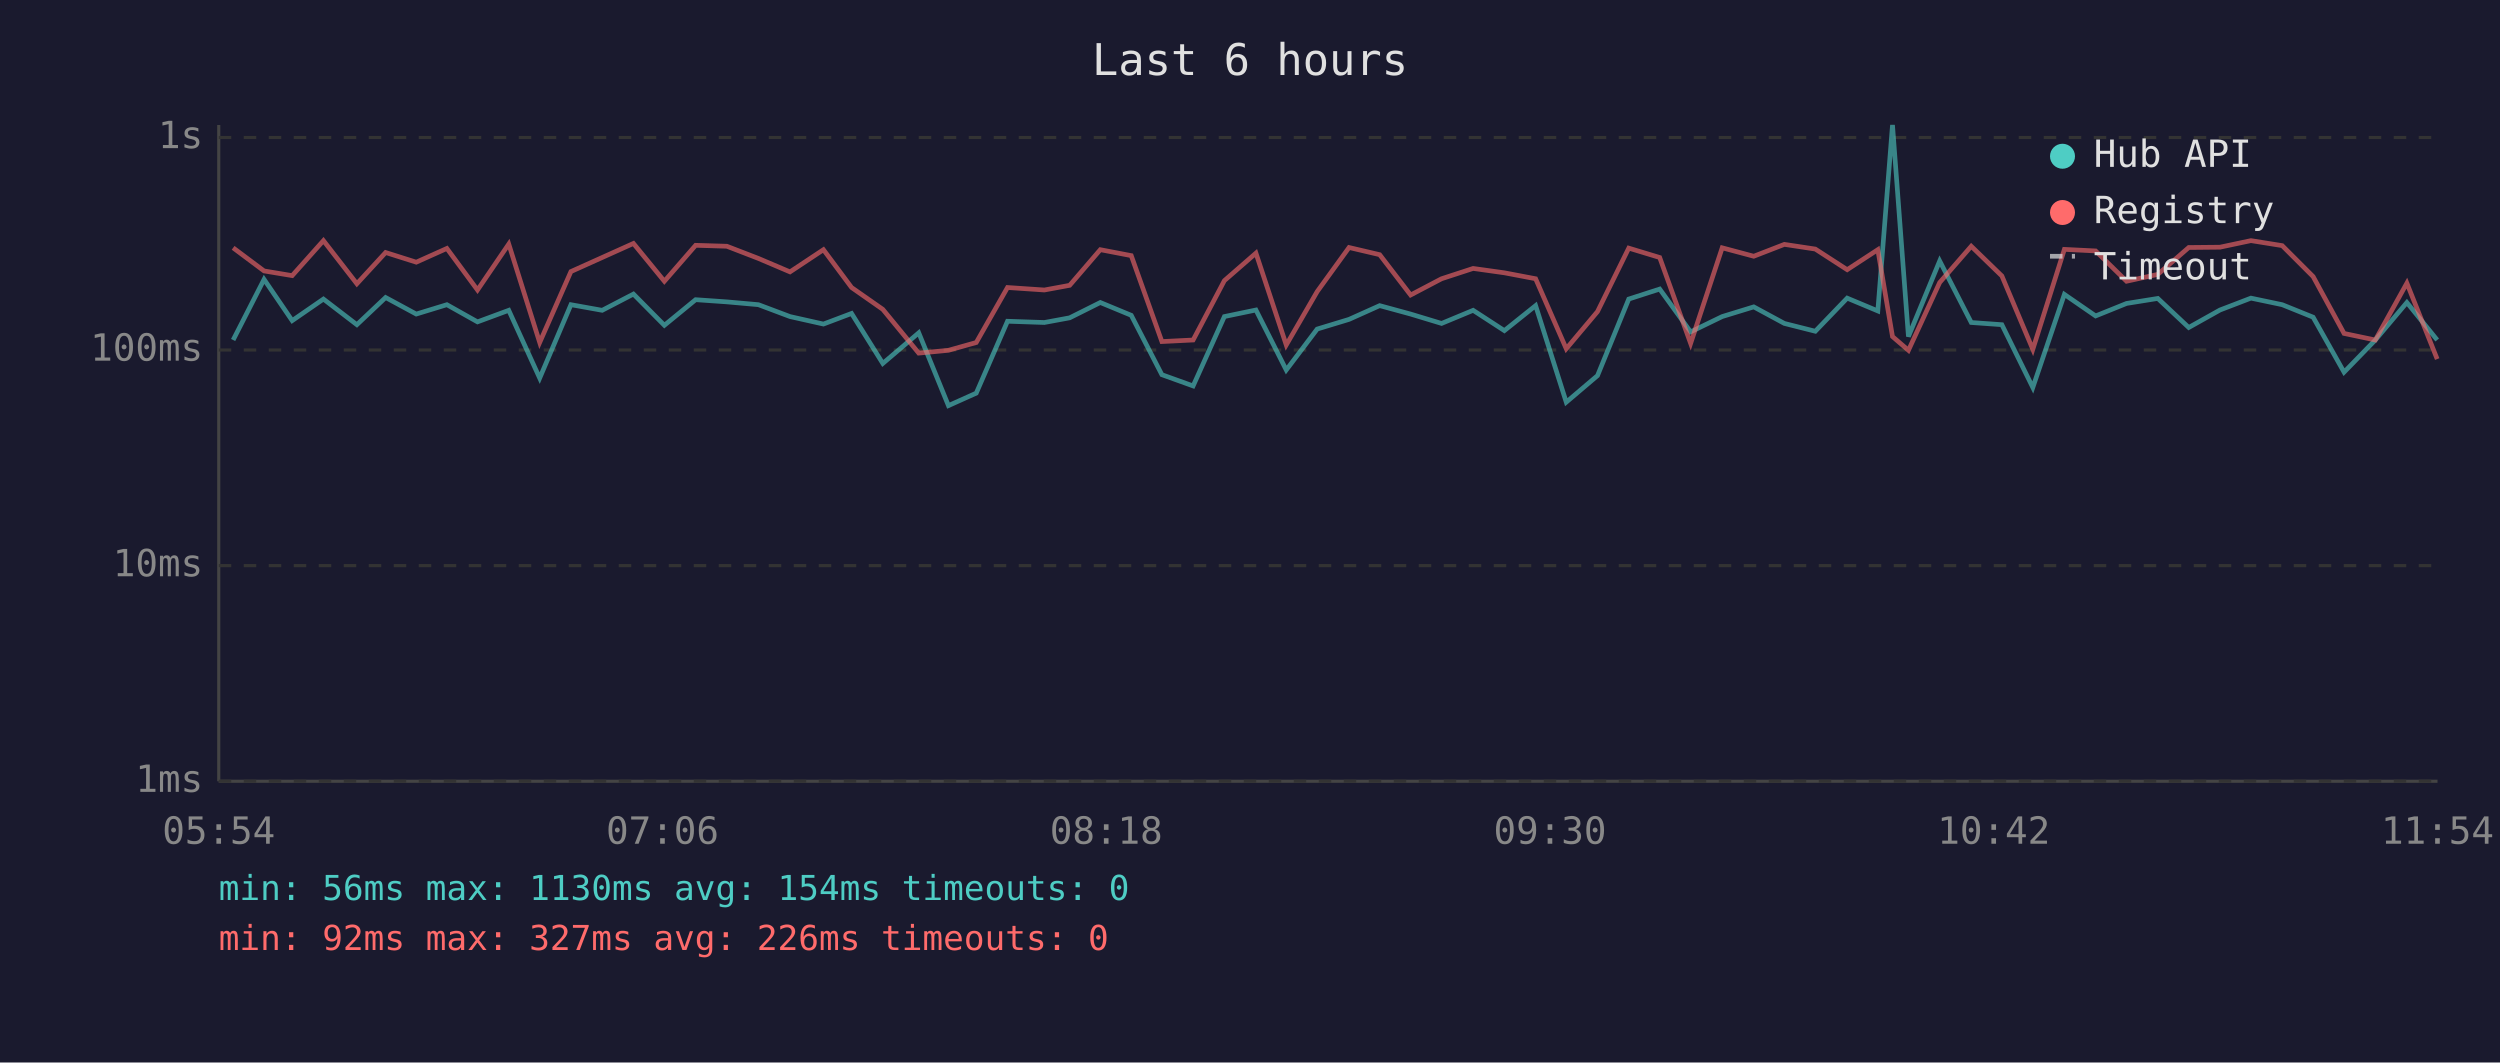
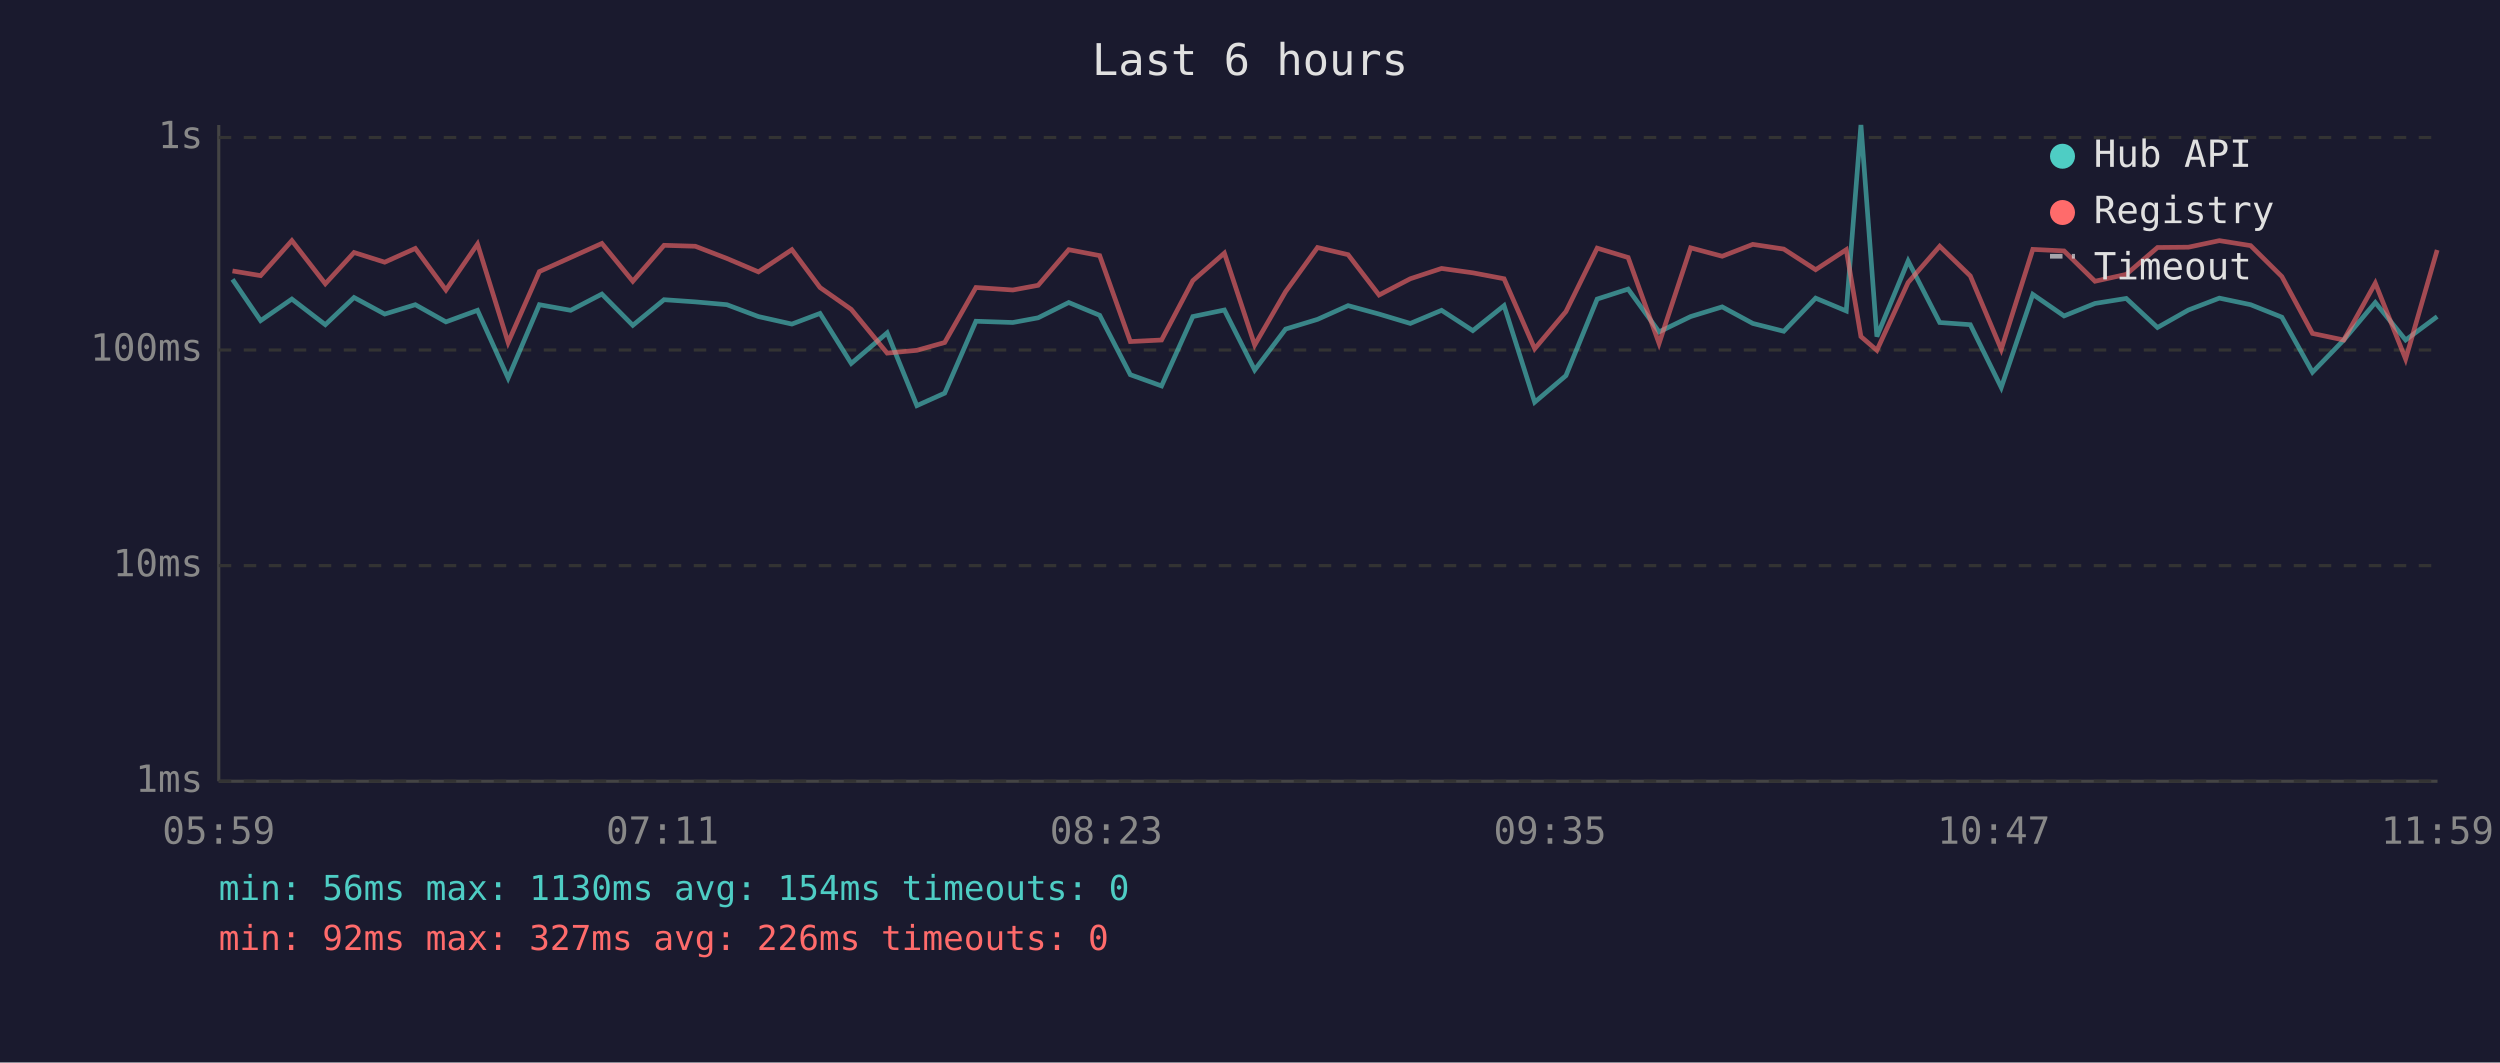
<svg xmlns="http://www.w3.org/2000/svg" viewBox="0 0 800 340" font-family="monospace" font-size="12">
  <rect width="800" height="340" fill="#1a1a2e" />
  <text x="400" y="24" fill="#e0e0e0" font-size="14" text-anchor="middle">Last 6 hours</text>
  <line x1="70" y1="40" x2="70" y2="250" stroke="#444" stroke-width="1" />
  <line x1="70" y1="250" x2="780" y2="250" stroke="#444" stroke-width="1" />
  <line x1="70" y1="250" x2="780" y2="250" stroke="#333" stroke-width="1" stroke-dasharray="4" />
  <text x="65" y="250" fill="#888" text-anchor="end" dominant-baseline="middle">1ms</text>
  <line x1="70" y1="181" x2="780" y2="181" stroke="#333" stroke-width="1" stroke-dasharray="4" />
  <text x="65" y="181" fill="#888" text-anchor="end" dominant-baseline="middle">10ms</text>
  <line x1="70" y1="112" x2="780" y2="112" stroke="#333" stroke-width="1" stroke-dasharray="4" />
  <text x="65" y="112" fill="#888" text-anchor="end" dominant-baseline="middle">100ms</text>
  <line x1="70" y1="44" x2="780" y2="44" stroke="#333" stroke-width="1" stroke-dasharray="4" />
  <text x="65" y="44" fill="#888" text-anchor="end" dominant-baseline="middle">1s</text>
-   <text x="70" y="270" fill="#888" text-anchor="middle">05:54</text>
-   <text x="212" y="270" fill="#888" text-anchor="middle">07:06</text>
-   <text x="354" y="270" fill="#888" text-anchor="middle">08:18</text>
-   <text x="496" y="270" fill="#888" text-anchor="middle">09:30</text>
-   <text x="638" y="270" fill="#888" text-anchor="middle">10:42</text>
-   <text x="780" y="270" fill="#888" text-anchor="middle">11:54</text>
-   <polyline points="74.6,108.8 84.5,89.4 93.5,102.6 103.5,95.7 114.2,103.9 123.4,95.2 133.2,100.5 143.0,97.5 152.8,103.0 162.8,99.3 172.7,121.0 182.7,97.5 192.7,99.3 202.7,94.1 212.6,104.1 222.6,95.9 232.6,96.6 242.7,97.5 252.8,101.3 263.5,103.7 272.5,100.3 282.5,116.3 294.0,106.5 303.5,129.8 312.4,125.8 322.4,102.8 334.2,103.2 342.3,101.7 352.1,96.8 362.0,100.9 371.8,119.9 381.8,123.5 391.8,101.3 401.9,99.2 411.6,118.4 421.5,105.3 431.7,102.2 441.5,97.8 451.4,100.5 461.3,103.5 471.4,99.3 481.4,105.8 491.4,97.8 501.2,128.7 511.2,120.2 521.2,95.7 531.1,92.5 541.0,106.2 551.1,101.3 561.2,98.2 571.0,103.5 580.9,106.0 591.1,95.4 600.9,99.5 605.6,40.0 610.7,107.7 620.7,83.5 630.8,103.2 640.6,103.9 650.5,124.0 660.6,94.2 670.6,101.1 680.5,97.1 690.5,95.5 700.4,104.8 710.4,99.2 720.3,95.4 730.3,97.5 740.2,101.5 750.1,119.1 760.1,108.8 770.2,96.8 779.9,108.8" fill="none" stroke="#4ecdc4" stroke-width="1.5" opacity="0.6" />
-   <polyline points="74.6,79.3 84.5,86.7 93.5,88.2 103.5,77.0 114.2,90.8 123.4,80.8 133.2,83.9 143.0,79.5 152.8,92.8 162.8,78.1 172.7,109.6 182.7,86.9 192.7,82.4 202.7,77.9 212.6,90.0 222.6,78.5 232.6,78.8 242.7,82.7 252.8,87.0 263.5,79.9 272.5,92.0 282.5,99.0 294.0,113.0 303.5,112.1 312.4,109.6 322.4,92.0 334.2,92.8 342.3,91.3 352.1,79.9 362.0,81.8 371.8,109.3 381.8,108.8 391.8,89.8 401.9,81.0 411.6,110.4 421.5,93.3 431.7,79.2 441.5,81.5 451.4,94.4 461.3,89.2 471.4,85.9 481.4,87.3 491.4,89.2 501.2,111.6 511.2,99.7 521.2,79.4 531.1,82.4 541.0,109.9 551.1,79.3 561.2,82.0 571.0,78.2 580.9,79.7 591.1,86.3 600.9,79.9 605.6,107.7 610.7,112.1 620.7,90.4 630.8,78.8 640.6,88.3 650.5,111.8 660.6,79.8 670.6,80.3 680.5,90.0 690.5,87.8 700.4,79.2 710.4,79.1 720.3,77.0 730.3,78.6 740.2,88.5 750.1,106.7 760.1,108.8 770.2,90.6 779.9,114.9" fill="none" stroke="#ff6b6b" stroke-width="1.5" opacity="0.6" />
+   <text x="70" y="270" fill="#888" text-anchor="middle">05:59</text>
+   <text x="212" y="270" fill="#888" text-anchor="middle">07:11</text>
+   <text x="354" y="270" fill="#888" text-anchor="middle">08:23</text>
+   <text x="496" y="270" fill="#888" text-anchor="middle">09:35</text>
+   <text x="638" y="270" fill="#888" text-anchor="middle">10:47</text>
+   <text x="780" y="270" fill="#888" text-anchor="middle">11:59</text>
+   <polyline points="74.4,89.4 83.4,102.6 93.4,95.7 104.1,103.9 113.3,95.2 123.1,100.5 132.9,97.5 142.7,103.0 152.8,99.3 162.6,121.0 172.6,97.5 182.6,99.3 192.6,94.1 202.5,104.1 212.5,95.9 222.5,96.6 232.6,97.5 242.7,101.3 253.4,103.7 262.4,100.3 272.4,116.3 283.9,106.5 293.4,129.8 302.3,125.8 312.3,102.8 324.1,103.2 332.2,101.7 342.0,96.8 351.9,100.9 361.7,119.9 371.7,123.5 381.7,101.3 391.8,99.2 401.5,118.4 411.4,105.3 421.6,102.2 431.4,97.8 441.3,100.5 451.3,103.5 461.3,99.3 471.3,105.8 481.3,97.8 491.1,128.7 501.1,120.2 511.1,95.7 521.0,92.5 530.9,106.2 541.0,101.3 551.1,98.2 560.9,103.5 570.8,106.0 581.0,95.4 590.8,99.5 595.5,40.0 600.6,107.7 610.6,83.5 620.7,103.2 630.5,103.9 640.4,124.0 650.5,94.2 660.5,101.1 670.4,97.1 680.4,95.5 690.4,104.8 700.3,99.2 710.2,95.4 720.2,97.5 730.2,101.5 740.0,119.1 750.0,108.8 760.1,96.8 769.8,108.8 779.9,101.3" fill="none" stroke="#4ecdc4" stroke-width="1.5" opacity="0.6" />
+   <polyline points="74.4,86.7 83.4,88.2 93.4,77.0 104.1,90.8 113.3,80.8 123.1,83.9 132.9,79.5 142.7,92.8 152.8,78.1 162.6,109.6 172.6,86.9 182.6,82.4 192.6,77.9 202.5,90.0 212.5,78.5 222.5,78.8 232.6,82.7 242.7,87.0 253.4,79.9 262.4,92.0 272.4,99.0 283.9,113.0 293.4,112.1 302.3,109.6 312.3,92.0 324.1,92.8 332.2,91.3 342.0,79.9 351.9,81.8 361.7,109.3 371.7,108.8 381.7,89.8 391.8,81.0 401.5,110.4 411.4,93.3 421.6,79.2 431.4,81.5 441.3,94.4 451.3,89.2 461.3,85.9 471.3,87.3 481.3,89.2 491.1,111.6 501.1,99.7 511.1,79.4 521.0,82.4 530.9,109.9 541.0,79.3 551.1,82.0 560.9,78.2 570.8,79.7 581.0,86.3 590.8,79.9 595.5,107.7 600.6,112.1 610.6,90.4 620.7,78.8 630.5,88.3 640.4,111.8 650.5,79.8 660.5,80.3 670.4,90.0 680.4,87.8 690.4,79.2 700.3,79.1 710.2,77.0 720.2,78.6 730.2,88.5 740.0,106.7 750.0,108.8 760.1,90.6 769.8,114.9 779.9,80.0" fill="none" stroke="#ff6b6b" stroke-width="1.5" opacity="0.6" />
  <circle cx="660" cy="50" r="4" fill="#4ecdc4" />
  <text x="670" y="50" fill="#e0e0e0" dominant-baseline="middle">Hub API</text>
  <circle cx="660" cy="68" r="4" fill="#ff6b6b" />
  <text x="670" y="68" fill="#e0e0e0" dominant-baseline="middle">Registry</text>
  <line x1="656" y1="82" x2="664" y2="82" stroke="#e0e0e0" stroke-width="1.5" stroke-dasharray="4,3" opacity="0.7" />
  <text x="670" y="86" fill="#e0e0e0" dominant-baseline="middle">Timeout</text>
  <text x="70" y="288" fill="#4ecdc4" font-size="11">min: 56ms  max: 1130ms  avg: 154ms  timeouts: 0</text>
  <text x="70" y="304" fill="#ff6b6b" font-size="11">min: 92ms  max: 327ms  avg: 226ms  timeouts: 0</text>
</svg>
